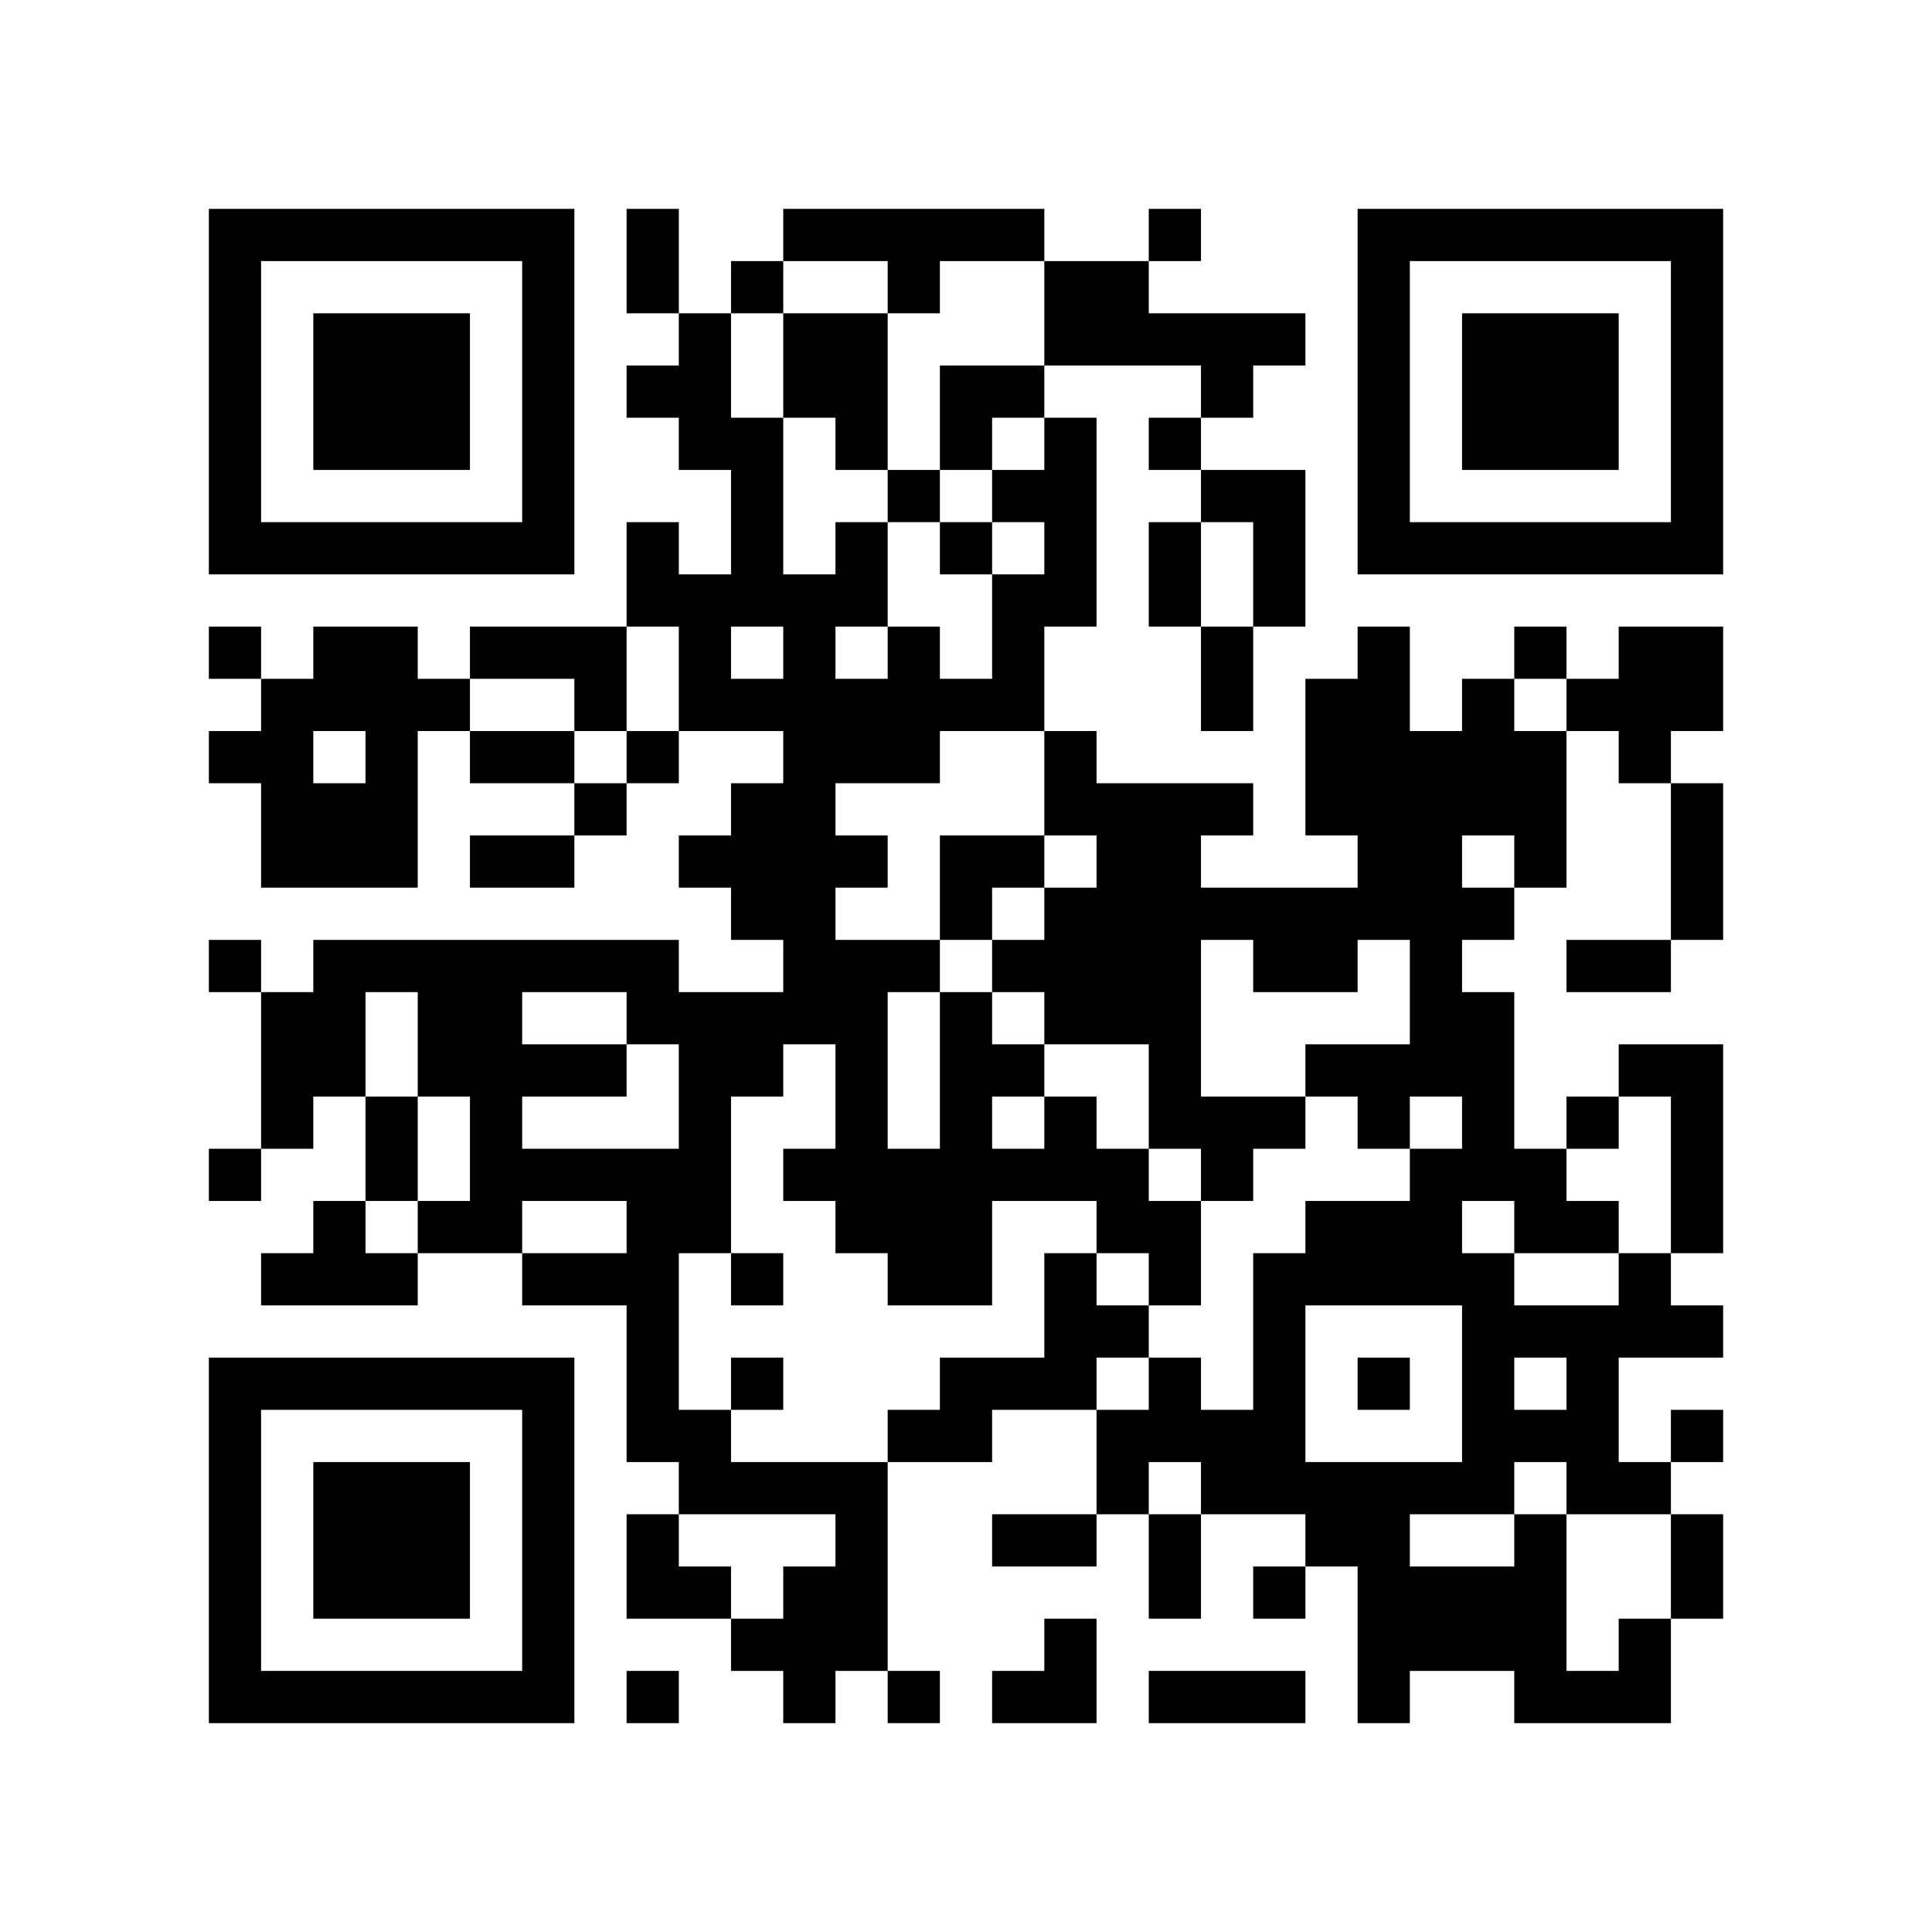
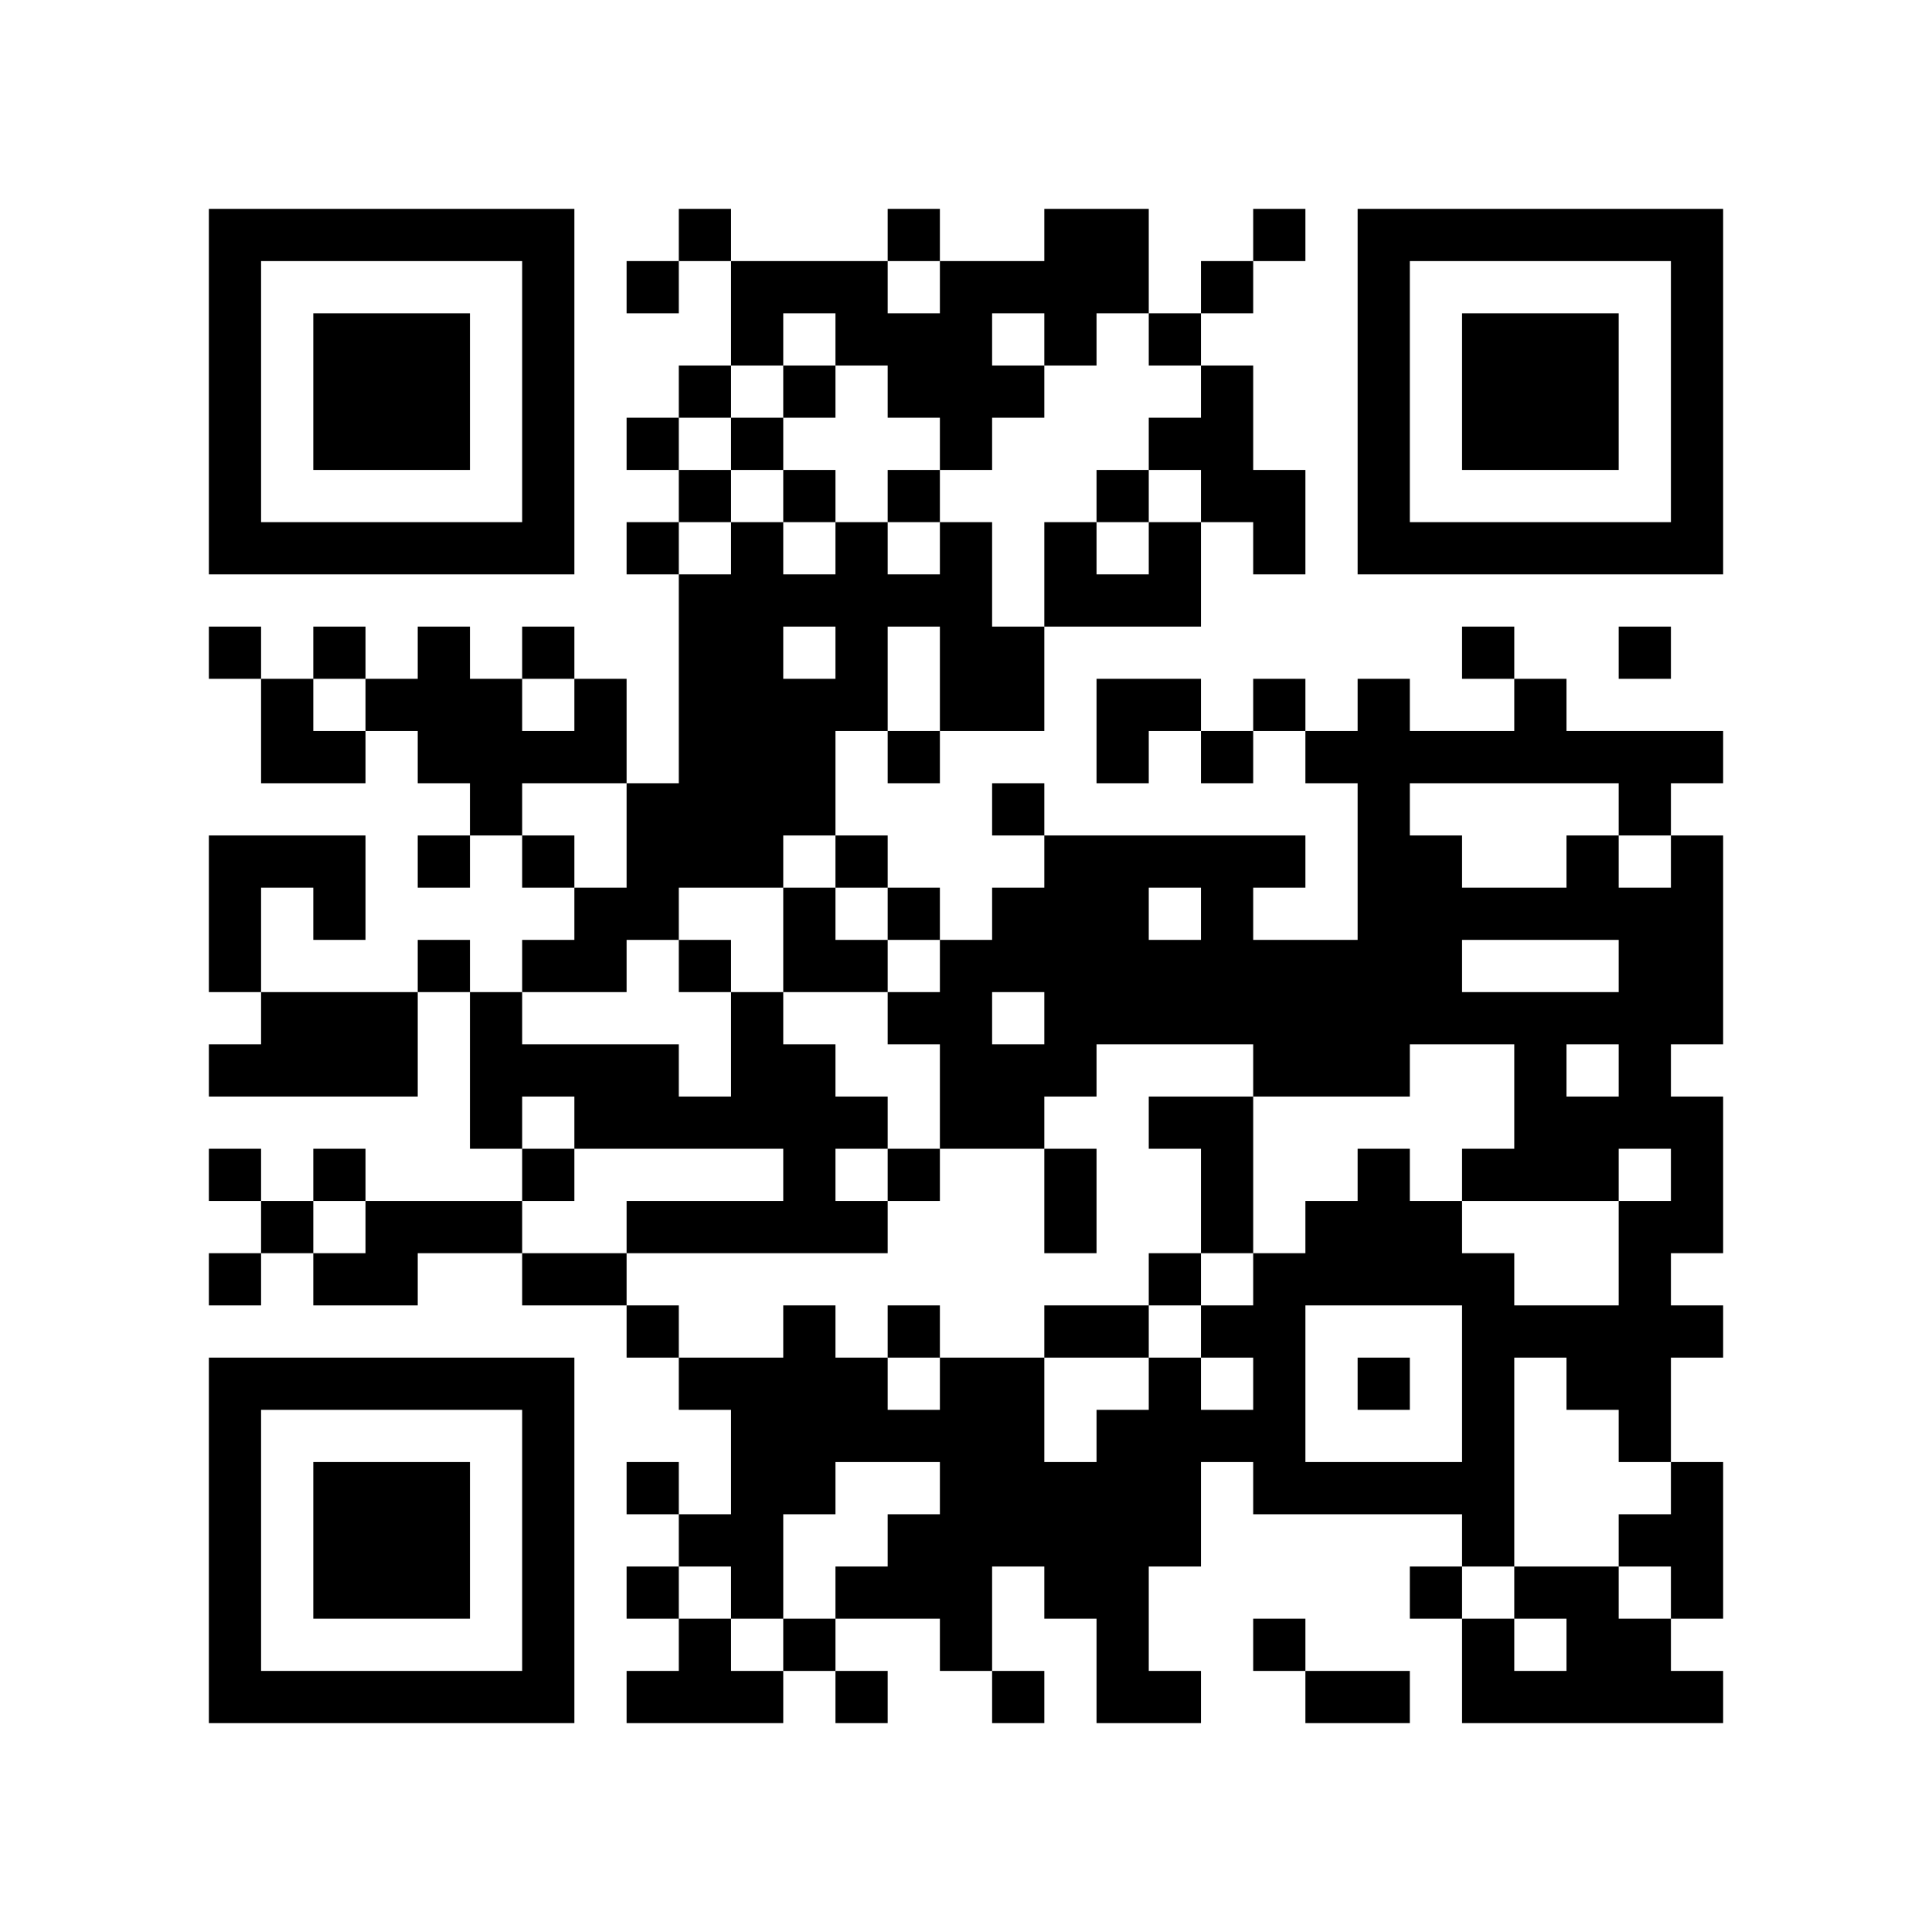
<svg xmlns="http://www.w3.org/2000/svg" width="37mm" height="37mm" version="1.1" viewBox="0 0 37 37">
  <rect fill="white" x="0" y="0" width="100%" height="100%" />
-   <path style="fill:#000000;fill-opacity:1;fill-rule:nonzero;stroke:none" d="M 10 32 L 10 33 L 11 33 L 11 32 z M 26 23 L 26 24 L 27 24 L 27 23 z M 24 11 L 24 12 L 25 12 L 25 11 z M 22 23 L 22 24 L 23 24 L 23 23 z M 27 30 L 27 31 L 28 31 L 28 30 z M 14 11 L 14 12 L 15 12 L 15 11 z M 16 21 L 16 22 L 17 22 L 17 21 z M 5 32 L 5 33 L 6 33 L 6 32 z M 17 24 L 17 25 L 18 25 L 18 24 z M 7 6 L 7 7 L 8 7 L 8 6 z M 10 27 L 10 28 L 11 28 L 11 27 z M 23 17 L 23 18 L 24 18 L 24 17 z M 21 17 L 21 18 L 22 18 L 22 17 z M 24 18 L 24 19 L 25 19 L 25 18 z M 27 23 L 27 24 L 28 24 L 28 23 z M 26 16 L 26 17 L 27 17 L 27 16 z M 13 13 L 13 14 L 14 14 L 14 13 z M 12 22 L 12 23 L 13 23 L 13 22 z M 15 19 L 15 20 L 16 20 L 16 19 z M 13 23 L 13 24 L 14 24 L 14 23 z M 28 25 L 28 26 L 29 26 L 29 25 z M 30 27 L 30 28 L 31 28 L 31 27 z M 4 18 L 4 19 L 5 19 L 5 18 z M 7 15 L 7 16 L 8 16 L 8 15 z M 31 10 L 31 11 L 32 11 L 32 10 z M 5 19 L 5 20 L 6 20 L 6 19 z M 32 5 L 32 6 L 33 6 L 33 5 z M 6 16 L 6 17 L 7 17 L 7 16 z M 7 21 L 7 22 L 8 22 L 8 21 z M 20 11 L 20 12 L 21 12 L 21 11 z M 10 18 L 10 19 L 11 19 L 11 18 z M 23 22 L 23 23 L 24 23 L 24 22 z M 24 25 L 24 26 L 25 26 L 25 25 z M 21 28 L 21 29 L 22 29 L 22 28 z M 27 10 L 27 11 L 28 11 L 28 10 z M 14 13 L 14 14 L 15 14 L 15 13 z M 12 29 L 12 30 L 13 30 L 13 29 z M 18 23 L 18 24 L 19 24 L 19 23 z M 16 11 L 16 12 L 17 12 L 17 11 z M 29 29 L 29 30 L 30 30 L 30 29 z M 15 30 L 15 31 L 16 31 L 16 30 z M 4 9 L 4 10 L 5 10 L 5 9 z M 28 6 L 28 7 L 29 7 L 29 6 z M 5 4 L 5 5 L 6 5 L 6 4 z M 29 7 L 29 8 L 30 8 L 30 7 z M 9 14 L 9 15 L 10 15 L 10 14 z M 7 26 L 7 27 L 8 27 L 8 26 z M 10 5 L 10 6 L 11 6 L 11 5 z M 24 32 L 24 33 L 25 33 L 25 32 z M 20 24 L 20 25 L 21 25 L 21 24 z M 10 31 L 10 32 L 11 32 L 11 31 z M 22 26 L 22 27 L 23 27 L 23 26 z M 12 4 L 12 5 L 13 5 L 13 4 z M 4 32 L 4 33 L 5 33 L 5 32 z M 28 13 L 28 14 L 29 14 L 29 13 z M 31 24 L 31 25 L 32 25 L 32 24 z M 29 8 L 29 9 L 30 9 L 30 8 z M 32 27 L 32 28 L 33 28 L 33 27 z M 30 7 L 30 8 L 31 8 L 31 7 z M 31 14 L 31 15 L 32 15 L 32 14 z M 8 28 L 8 29 L 9 29 L 9 28 z M 32 17 L 32 18 L 33 18 L 33 17 z M 20 15 L 20 16 L 21 16 L 21 15 z M 10 22 L 10 23 L 11 23 L 11 22 z M 26 21 L 26 22 L 27 22 L 27 21 z M 22 21 L 22 22 L 23 22 L 23 21 z M 27 24 L 27 25 L 28 25 L 28 24 z M 12 11 L 12 12 L 13 12 L 13 11 z M 26 15 L 26 16 L 27 16 L 27 15 z M 14 9 L 14 10 L 15 10 L 15 9 z M 15 12 L 15 13 L 16 13 L 16 12 z M 28 20 L 28 21 L 29 21 L 29 20 z M 16 23 L 16 24 L 17 24 L 17 23 z M 17 22 L 17 23 L 18 23 L 18 22 z M 6 29 L 6 30 L 7 30 L 7 29 z M 7 8 L 7 9 L 8 9 L 8 8 z M 32 8 L 32 9 L 33 9 L 33 8 z M 9 10 L 9 11 L 10 11 L 10 10 z M 20 6 L 20 7 L 21 7 L 21 6 z M 11 20 L 11 21 L 12 21 L 12 20 z M 25 17 L 25 18 L 26 18 L 26 17 z M 12 18 L 12 19 L 13 19 L 13 18 z M 26 6 L 26 7 L 27 7 L 27 6 z M 13 19 L 13 20 L 14 20 L 14 19 z M 27 15 L 27 16 L 28 16 L 28 15 z M 14 16 L 14 17 L 15 17 L 15 16 z M 12 24 L 12 25 L 13 25 L 13 24 z M 13 21 L 13 22 L 14 22 L 14 21 z M 28 27 L 28 28 L 29 28 L 29 27 z M 16 14 L 16 15 L 17 15 L 17 14 z M 14 26 L 14 27 L 15 27 L 15 26 z M 6 20 L 6 21 L 7 21 L 7 20 z M 30 25 L 30 26 L 31 26 L 31 25 z M 4 4 L 4 5 L 5 5 L 5 4 z M 31 28 L 31 29 L 32 29 L 32 28 z M 8 18 L 8 19 L 9 19 L 9 18 z M 32 7 L 32 8 L 33 8 L 33 7 z M 9 19 L 9 20 L 10 20 L 10 19 z M 10 16 L 10 17 L 11 17 L 11 16 z M 11 13 L 11 14 L 12 14 L 12 13 z M 24 27 L 24 28 L 25 28 L 25 27 z M 26 9 L 26 10 L 27 10 L 27 9 z M 27 4 L 27 5 L 28 5 L 28 4 z M 13 30 L 13 31 L 14 31 L 14 30 z M 18 21 L 18 22 L 19 22 L 19 21 z M 15 32 L 15 33 L 16 33 L 16 32 z M 30 32 L 30 33 L 31 33 L 31 32 z M 28 8 L 28 9 L 29 9 L 29 8 z M 5 10 L 5 11 L 6 11 L 6 10 z M 32 30 L 32 31 L 33 31 L 33 30 z M 30 10 L 30 11 L 31 11 L 31 10 z M 9 12 L 9 13 L 10 13 L 10 12 z M 7 28 L 7 29 L 8 29 L 8 28 z M 8 23 L 8 24 L 9 24 L 9 23 z M 9 22 L 9 23 L 10 23 L 10 22 z M 20 26 L 20 27 L 21 27 L 21 26 z M 10 29 L 10 30 L 11 30 L 11 29 z M 23 7 L 23 8 L 24 8 L 24 7 z M 21 27 L 21 28 L 22 28 L 22 27 z M 26 32 L 26 33 L 27 33 L 27 32 z M 22 24 L 22 25 L 23 25 L 23 24 z M 13 7 L 13 8 L 14 8 L 14 7 z M 14 28 L 14 29 L 15 29 L 15 28 z M 28 15 L 28 16 L 29 16 L 29 15 z M 29 14 L 29 15 L 30 15 L 30 14 z M 17 27 L 17 28 L 18 28 L 18 27 z M 32 21 L 32 22 L 33 22 L 33 21 z M 6 32 L 6 33 L 7 33 L 7 32 z M 8 30 L 8 31 L 9 31 L 9 30 z M 20 17 L 20 18 L 21 18 L 21 17 z M 10 20 L 10 21 L 11 21 L 11 20 z M 25 28 L 25 29 L 26 29 L 26 28 z M 23 12 L 23 13 L 24 13 L 24 12 z M 22 19 L 22 20 L 23 20 L 23 19 z M 26 13 L 26 14 L 27 14 L 27 13 z M 13 8 L 13 9 L 14 9 L 14 8 z M 27 16 L 27 17 L 28 17 L 28 16 z M 15 14 L 15 15 L 16 15 L 16 14 z M 28 22 L 28 23 L 29 23 L 29 22 z M 5 20 L 5 21 L 6 21 L 6 20 z M 29 23 L 29 24 L 30 24 L 30 23 z M 19 4 L 19 5 L 20 5 L 20 4 z M 7 10 L 7 11 L 8 11 L 8 10 z M 5 14 L 5 15 L 6 15 L 6 14 z M 32 10 L 32 11 L 33 11 L 33 10 z M 20 8 L 20 9 L 21 9 L 21 8 z M 23 21 L 23 22 L 24 22 L 24 21 z M 21 5 L 21 6 L 22 6 L 22 5 z M 11 22 L 11 23 L 12 23 L 12 22 z M 22 10 L 22 11 L 23 11 L 23 10 z M 25 15 L 25 16 L 26 16 L 26 15 z M 26 4 L 26 5 L 27 5 L 27 4 z M 12 26 L 12 27 L 13 27 L 13 26 z M 15 7 L 15 8 L 16 8 L 16 7 z M 13 27 L 13 28 L 14 28 L 14 27 z M 18 16 L 18 17 L 19 17 L 19 16 z M 16 8 L 16 9 L 17 9 L 17 8 z M 14 24 L 14 25 L 15 25 L 15 24 z M 19 13 L 19 14 L 20 14 L 20 13 z M 17 13 L 17 14 L 18 14 L 18 13 z M 30 23 L 30 24 L 31 24 L 31 23 z M 4 6 L 4 7 L 5 7 L 5 6 z M 6 12 L 6 13 L 7 13 L 7 12 z M 10 6 L 10 7 L 11 7 L 11 6 z M 8 26 L 8 27 L 9 27 L 9 26 z M 11 15 L 11 16 L 12 16 L 12 15 z M 24 21 L 24 22 L 25 22 L 25 21 z M 20 21 L 20 22 L 21 22 L 21 21 z M 25 24 L 25 25 L 26 25 L 26 24 z M 26 31 L 26 32 L 27 32 L 27 31 z M 13 28 L 13 29 L 14 29 L 14 28 z M 18 27 L 18 28 L 19 28 L 19 27 z M 16 7 L 16 8 L 17 8 L 17 7 z M 19 26 L 19 27 L 20 27 L 20 26 z M 4 29 L 4 30 L 5 30 L 5 29 z M 28 10 L 28 11 L 29 11 L 29 10 z M 16 29 L 16 30 L 17 30 L 17 29 z M 17 32 L 17 33 L 18 33 L 18 32 z M 6 7 L 6 8 L 7 8 L 7 7 z M 30 8 L 30 9 L 31 9 L 31 8 z M 7 30 L 7 31 L 8 31 L 8 30 z M 31 13 L 31 14 L 32 14 L 32 13 z M 10 9 L 10 10 L 11 10 L 11 9 z M 9 20 L 9 21 L 10 21 L 10 20 z M 24 28 L 24 29 L 25 29 L 25 28 z M 23 9 L 23 10 L 24 10 L 24 9 z M 21 25 L 21 26 L 22 26 L 22 25 z M 24 10 L 24 11 L 25 11 L 25 10 z M 27 31 L 27 32 L 28 32 L 28 31 z M 14 10 L 14 11 L 15 11 L 15 10 z M 28 17 L 28 18 L 29 18 L 29 17 z M 18 4 L 18 5 L 19 5 L 19 4 z M 16 20 L 16 21 L 17 21 L 17 20 z M 29 12 L 29 13 L 30 13 L 30 12 z M 19 9 L 19 10 L 20 10 L 20 9 z M 32 23 L 32 24 L 33 24 L 33 23 z M 6 30 L 6 31 L 7 31 L 7 30 z M 7 7 L 7 8 L 8 8 L 8 7 z M 31 18 L 31 19 L 32 19 L 32 18 z M 8 8 L 8 9 L 9 9 L 9 8 z M 32 13 L 32 14 L 33 14 L 33 13 z M 20 19 L 20 20 L 21 20 L 21 19 z M 10 26 L 10 27 L 11 27 L 11 26 z M 21 18 L 21 19 L 22 19 L 22 18 z M 24 17 L 24 18 L 25 18 L 25 17 z M 22 17 L 22 18 L 23 18 L 23 17 z M 27 20 L 27 21 L 28 21 L 28 20 z M 27 18 L 27 19 L 28 19 L 28 18 z M 14 5 L 14 6 L 15 6 L 15 5 z M 15 16 L 15 17 L 16 17 L 16 16 z M 4 27 L 4 28 L 5 28 L 5 27 z M 28 24 L 28 25 L 29 25 L 29 24 z M 16 19 L 16 20 L 17 20 L 17 19 z M 5 26 L 5 27 L 6 27 L 6 26 z M 17 18 L 17 19 L 18 19 L 18 18 z M 30 26 L 30 27 L 31 27 L 31 26 z M 7 12 L 7 13 L 8 13 L 8 12 z M 8 7 L 8 8 L 9 8 L 9 7 z M 32 4 L 32 5 L 33 5 L 33 4 z M 6 19 L 6 20 L 7 20 L 7 19 z M 20 10 L 20 11 L 21 11 L 21 10 z M 24 24 L 24 25 L 25 25 L 25 24 z M 22 8 L 22 9 L 23 9 L 23 8 z M 20 32 L 20 33 L 21 33 L 21 32 z M 25 13 L 25 14 L 26 14 L 26 13 z M 26 10 L 26 11 L 27 11 L 27 10 z M 28 31 L 28 32 L 29 32 L 29 31 z M 18 22 L 18 23 L 19 23 L 19 22 z M 16 10 L 16 11 L 17 11 L 17 10 z M 29 30 L 29 31 L 30 31 L 30 30 z M 15 31 L 15 32 L 16 32 L 16 31 z M 30 21 L 30 22 L 31 22 L 31 21 z M 4 8 L 4 9 L 5 9 L 5 8 z M 31 32 L 31 33 L 32 33 L 32 32 z M 6 10 L 6 11 L 7 11 L 7 10 z M 10 4 L 10 5 L 11 5 L 11 4 z M 8 20 L 8 21 L 9 21 L 9 20 z M 23 28 L 23 29 L 24 29 L 24 28 z M 10 30 L 10 31 L 11 31 L 11 30 z M 21 22 L 21 23 L 22 23 L 22 22 z M 26 29 L 26 30 L 27 30 L 27 29 z M 22 29 L 22 30 L 23 30 L 23 29 z M 19 20 L 19 21 L 20 21 L 20 20 z M 17 4 L 17 5 L 18 5 L 18 4 z M 30 28 L 30 29 L 31 29 L 31 28 z M 4 31 L 4 32 L 5 32 L 5 31 z M 16 31 L 16 32 L 17 32 L 17 31 z M 31 25 L 31 26 L 32 26 L 32 25 z M 30 6 L 30 7 L 31 7 L 31 6 z M 7 32 L 7 33 L 8 33 L 8 32 z M 32 16 L 32 17 L 33 17 L 33 16 z M 24 30 L 24 31 L 25 31 L 25 30 z M 20 14 L 20 15 L 21 15 L 21 14 z M 21 15 L 21 16 L 22 16 L 22 15 z M 26 20 L 26 21 L 27 21 L 27 20 z M 22 20 L 22 21 L 23 21 L 23 20 z M 12 10 L 12 11 L 13 11 L 13 10 z M 26 14 L 26 15 L 27 15 L 27 14 z M 13 11 L 13 12 L 14 12 L 14 11 z M 14 8 L 14 9 L 15 9 L 15 8 z M 19 29 L 19 30 L 20 30 L 20 29 z M 15 13 L 15 14 L 16 14 L 16 13 z M 4 22 L 4 23 L 5 23 L 5 22 z M 28 19 L 28 20 L 29 20 L 29 19 z M 18 10 L 18 11 L 19 11 L 19 10 z M 16 22 L 16 23 L 17 23 L 17 22 z M 19 11 L 19 12 L 20 12 L 20 11 z M 17 23 L 17 24 L 18 24 L 18 23 z M 6 28 L 6 29 L 7 29 L 7 28 z M 4 12 L 4 13 L 5 13 L 5 12 z M 31 4 L 31 5 L 32 5 L 32 4 z M 8 10 L 8 11 L 9 11 L 9 10 z M 32 15 L 32 16 L 33 16 L 33 15 z M 20 5 L 20 6 L 21 6 L 21 5 z M 10 24 L 10 25 L 11 25 L 11 24 z M 21 16 L 21 17 L 22 17 L 22 16 z M 22 15 L 22 16 L 23 16 L 23 15 z M 27 22 L 27 23 L 28 23 L 28 22 z M 25 18 L 25 19 L 26 19 L 26 18 z M 26 17 L 26 18 L 27 18 L 27 17 z M 13 12 L 13 13 L 14 13 L 14 12 z M 14 19 L 14 20 L 15 20 L 15 19 z M 12 23 L 12 24 L 13 24 L 13 23 z M 15 18 L 15 19 L 16 19 L 16 18 z M 13 22 L 13 23 L 14 23 L 14 22 z M 28 26 L 28 27 L 29 27 L 29 26 z M 18 13 L 18 14 L 19 14 L 19 13 z M 16 13 L 16 14 L 17 14 L 17 13 z M 5 24 L 5 25 L 6 25 L 6 24 z M 29 27 L 29 28 L 30 28 L 30 27 z M 19 16 L 19 17 L 20 17 L 20 16 z M 6 23 L 6 24 L 7 24 L 7 23 z M 7 14 L 7 15 L 8 15 L 8 14 z M 32 6 L 32 7 L 33 7 L 33 6 z M 9 4 L 9 5 L 10 5 L 10 4 z M 11 18 L 11 19 L 12 19 L 12 18 z M 24 26 L 24 27 L 25 27 L 25 26 z M 22 6 L 22 7 L 23 7 L 23 6 z M 26 8 L 26 9 L 27 9 L 27 8 z M 22 32 L 22 33 L 23 33 L 23 32 z M 12 30 L 12 31 L 13 31 L 13 30 z M 15 11 L 15 12 L 16 12 L 16 11 z M 18 20 L 18 21 L 19 21 L 19 20 z M 16 4 L 16 5 L 17 5 L 17 4 z M 14 20 L 14 21 L 15 21 L 15 20 z M 17 9 L 17 10 L 18 10 L 18 9 z M 4 10 L 4 11 L 5 11 L 5 10 z M 28 7 L 28 8 L 29 8 L 29 7 z M 29 6 L 29 7 L 30 7 L 30 6 z M 32 29 L 32 30 L 33 30 L 33 29 z M 6 8 L 6 9 L 7 9 L 7 8 z M 7 29 L 7 30 L 8 30 L 8 29 z M 10 10 L 10 11 L 11 11 L 11 10 z M 9 23 L 9 24 L 10 24 L 10 23 z M 20 25 L 20 26 L 21 26 L 21 25 z M 10 28 L 10 29 L 11 29 L 11 28 z M 25 20 L 25 21 L 26 21 L 26 20 z M 22 27 L 22 28 L 23 28 L 23 27 z M 12 5 L 12 6 L 13 6 L 13 5 z M 14 31 L 14 32 L 15 32 L 15 31 z M 19 22 L 19 23 L 20 23 L 20 22 z M 15 22 L 15 23 L 16 23 L 16 22 z M 28 14 L 28 15 L 29 15 L 29 14 z M 29 15 L 29 16 L 30 16 L 30 15 z M 32 20 L 32 21 L 33 21 L 33 20 z M 30 4 L 30 5 L 31 5 L 31 4 z M 8 29 L 8 30 L 9 30 L 9 29 z M 9 32 L 9 33 L 10 33 L 10 32 z M 25 29 L 25 30 L 26 30 L 26 29 z M 23 13 L 23 14 L 24 14 L 24 13 z M 26 26 L 26 27 L 27 27 L 27 26 z M 24 6 L 24 7 L 25 7 L 25 6 z M 22 18 L 22 19 L 23 19 L 23 18 z M 26 12 L 26 13 L 27 13 L 27 12 z M 27 17 L 27 18 L 28 18 L 28 17 z M 15 15 L 15 16 L 16 16 L 16 15 z M 28 21 L 28 22 L 29 22 L 29 21 z M 18 8 L 18 9 L 19 9 L 19 8 z M 16 16 L 16 17 L 17 17 L 17 16 z M 5 21 L 5 22 L 6 22 L 6 21 z M 29 16 L 29 17 L 30 17 L 30 16 z M 6 26 L 6 27 L 7 27 L 7 26 z M 4 14 L 4 15 L 5 15 L 5 14 z M 5 15 L 5 16 L 6 16 L 6 15 z M 8 4 L 8 5 L 9 5 L 9 4 z M 32 9 L 32 10 L 33 10 L 33 9 z M 10 14 L 10 15 L 11 15 L 11 14 z M 21 6 L 21 7 L 22 7 L 22 6 z M 20 29 L 20 30 L 21 30 L 21 29 z M 12 19 L 12 20 L 13 20 L 13 19 z M 26 7 L 26 8 L 27 8 L 27 7 z M 27 14 L 27 15 L 28 15 L 28 14 z M 14 17 L 14 18 L 15 18 L 15 17 z M 12 25 L 12 26 L 13 26 L 13 25 z M 15 4 L 15 5 L 16 5 L 16 4 z M 13 20 L 13 21 L 14 21 L 14 20 z M 28 28 L 28 29 L 29 29 L 29 28 z M 18 19 L 18 20 L 19 20 L 19 19 z M 29 25 L 29 26 L 30 26 L 30 25 z M 19 18 L 19 19 L 20 19 L 20 18 z M 17 14 L 17 15 L 18 15 L 18 14 z M 4 5 L 4 6 L 5 6 L 5 5 z M 7 16 L 7 17 L 8 17 L 8 16 z M 31 31 L 31 32 L 32 32 L 32 31 z M 5 16 L 5 17 L 6 17 L 6 16 z M 8 19 L 8 20 L 9 20 L 9 19 z M 6 15 L 6 16 L 7 16 L 7 15 z M 9 18 L 9 19 L 10 19 L 10 18 z M 7 22 L 7 23 L 8 23 L 8 22 z M 23 27 L 23 28 L 24 28 L 24 27 z M 11 12 L 11 13 L 12 13 L 12 12 z M 22 4 L 22 5 L 23 5 L 23 4 z M 26 30 L 26 31 L 27 31 L 27 30 z M 22 30 L 22 31 L 23 31 L 23 30 z M 12 32 L 12 33 L 13 33 L 13 32 z M 18 26 L 18 27 L 19 27 L 19 26 z M 16 6 L 16 7 L 17 7 L 17 6 z M 4 28 L 4 29 L 5 29 L 5 28 z M 16 28 L 16 29 L 17 29 L 17 28 z M 31 20 L 31 21 L 32 21 L 32 20 z M 29 4 L 29 5 L 30 5 L 30 4 z M 6 6 L 6 7 L 7 7 L 7 6 z M 10 8 L 10 9 L 11 9 L 11 8 z M 8 32 L 8 33 L 9 33 L 9 32 z M 23 32 L 23 33 L 24 33 L 24 32 z M 9 21 L 9 22 L 10 22 L 10 21 z M 23 6 L 23 7 L 24 7 L 24 6 z M 24 9 L 24 10 L 25 10 L 25 9 z M 27 28 L 27 29 L 28 29 L 28 28 z M 12 7 L 12 8 L 13 8 L 13 7 z M 13 6 L 13 7 L 14 7 L 14 6 z M 19 32 L 19 33 L 20 33 L 20 32 z M 18 7 L 18 8 L 19 8 L 19 7 z M 32 22 L 32 23 L 33 23 L 33 22 z M 30 18 L 30 19 L 31 19 L 31 18 z M 7 4 L 7 5 L 8 5 L 8 4 z M 32 12 L 32 13 L 33 13 L 33 12 z M 20 18 L 20 19 L 21 19 L 21 18 z M 23 15 L 23 16 L 24 16 L 24 15 z M 21 19 L 21 20 L 22 20 L 22 19 z M 11 24 L 11 25 L 12 25 L 12 24 z M 26 24 L 26 25 L 27 25 L 27 24 z M 22 16 L 22 17 L 23 17 L 23 16 z M 12 14 L 12 15 L 13 15 L 13 14 z M 27 19 L 27 20 L 28 20 L 28 19 z M 15 17 L 15 18 L 16 18 L 16 17 z M 4 26 L 4 27 L 5 27 L 5 26 z M 16 18 L 16 19 L 17 19 L 17 18 z M 29 22 L 29 23 L 30 23 L 30 22 z M 19 7 L 19 8 L 20 8 L 20 7 z M 6 24 L 6 25 L 7 25 L 7 24 z M 30 13 L 30 14 L 31 14 L 31 13 z M 7 13 L 7 14 L 8 14 L 8 13 z M 5 13 L 5 14 L 6 14 L 6 13 z M 8 6 L 8 7 L 9 7 L 9 6 z M 6 18 L 6 19 L 7 19 L 7 18 z M 20 9 L 20 10 L 21 10 L 21 9 z M 10 12 L 10 13 L 11 13 L 11 12 z M 22 11 L 22 12 L 23 12 L 23 11 z M 20 31 L 20 32 L 21 32 L 21 31 z M 25 14 L 25 15 L 26 15 L 26 14 z M 26 5 L 26 6 L 27 6 L 27 5 z M 13 16 L 13 17 L 14 17 L 14 16 z M 14 15 L 14 16 L 15 16 L 15 15 z M 12 27 L 12 28 L 13 28 L 13 27 z M 15 6 L 15 7 L 16 7 L 16 6 z M 28 30 L 28 31 L 29 31 L 29 30 z M 18 17 L 18 18 L 19 18 L 19 17 z M 29 31 L 29 32 L 30 32 L 30 31 z M 19 12 L 19 13 L 20 13 L 20 12 z M 17 12 L 17 13 L 18 13 L 18 12 z M 15 28 L 15 29 L 16 29 L 16 28 z M 4 7 L 4 8 L 5 8 L 5 7 z M 28 4 L 28 5 L 29 5 L 29 4 z M 7 18 L 7 19 L 8 19 L 8 18 z M 8 13 L 8 14 L 9 14 L 9 13 z M 6 13 L 6 14 L 7 14 L 7 13 z M 9 16 L 9 17 L 10 17 L 10 16 z M 7 24 L 7 25 L 8 25 L 8 24 z M 10 7 L 10 8 L 11 8 L 11 7 z M 9 26 L 9 27 L 10 27 L 10 26 z M 20 22 L 20 23 L 21 23 L 21 22 z M 25 23 L 25 24 L 26 24 L 26 23 z M 21 23 L 21 24 L 22 24 L 22 23 z M 26 28 L 26 29 L 27 29 L 27 28 z M 18 24 L 18 25 L 19 25 L 19 24 z M 29 32 L 29 33 L 30 33 L 30 32 z M 17 5 L 17 6 L 18 6 L 18 5 z M 4 30 L 4 31 L 5 31 L 5 30 z M 16 30 L 16 31 L 17 31 L 17 30 z M 29 10 L 29 11 L 30 11 L 30 10 z M 32 25 L 32 26 L 33 26 L 33 25 z M 6 4 L 6 5 L 7 5 L 7 4 z M 31 12 L 31 13 L 32 13 L 32 12 z" id="qr-path" />
+   <path style="fill:#000000;fill-opacity:1;fill-rule:nonzero;stroke:none" d="M 10 32 L 10 33 L 11 33 L 11 32 z M 25 32 L 25 33 L 26 33 L 26 32 z M 23 8 L 23 9 L 24 9 L 24 8 z M 26 23 L 26 24 L 27 24 L 27 23 z M 27 30 L 27 31 L 28 31 L 28 30 z M 13 4 L 13 5 L 14 5 L 14 4 z M 14 11 L 14 12 L 15 12 L 15 11 z M 15 26 L 15 27 L 16 27 L 16 26 z M 18 5 L 18 6 L 19 6 L 19 5 z M 16 21 L 16 22 L 17 22 L 17 21 z M 5 32 L 5 33 L 6 33 L 6 32 z M 29 19 L 29 20 L 30 20 L 30 19 z M 30 16 L 30 17 L 31 17 L 31 16 z M 7 6 L 7 7 L 8 7 L 8 6 z M 32 14 L 32 15 L 33 15 L 33 14 z M 20 4 L 20 5 L 21 5 L 21 4 z M 10 27 L 10 28 L 11 28 L 11 27 z M 23 17 L 23 18 L 24 18 L 24 17 z M 21 17 L 21 18 L 22 18 L 22 17 z M 24 18 L 24 19 L 25 19 L 25 18 z M 27 23 L 27 24 L 28 24 L 28 23 z M 25 19 L 25 20 L 26 20 L 26 19 z M 12 16 L 12 17 L 13 17 L 13 16 z M 26 16 L 26 17 L 27 17 L 27 16 z M 13 13 L 13 14 L 14 14 L 14 13 z M 13 23 L 13 24 L 14 24 L 14 23 z M 28 25 L 28 26 L 29 26 L 29 25 z M 18 12 L 18 13 L 19 13 L 19 12 z M 16 12 L 16 13 L 17 13 L 17 12 z M 29 20 L 29 21 L 30 21 L 30 20 z M 19 17 L 19 18 L 20 18 L 20 17 z M 17 17 L 17 18 L 18 18 L 18 17 z M 6 22 L 6 23 L 7 23 L 7 22 z M 4 18 L 4 19 L 5 19 L 5 18 z M 31 10 L 31 11 L 32 11 L 32 10 z M 5 19 L 5 20 L 6 20 L 6 19 z M 8 16 L 8 17 L 9 17 L 9 16 z M 32 5 L 32 6 L 33 6 L 33 5 z M 6 16 L 6 17 L 7 17 L 7 16 z M 20 11 L 20 12 L 21 12 L 21 11 z M 10 18 L 10 19 L 11 19 L 11 18 z M 23 22 L 23 23 L 24 23 L 24 22 z M 24 25 L 24 26 L 25 26 L 25 25 z M 21 28 L 21 29 L 22 29 L 22 28 z M 27 10 L 27 11 L 28 11 L 28 10 z M 14 13 L 14 14 L 15 14 L 15 13 z M 28 32 L 28 33 L 29 33 L 29 32 z M 16 11 L 16 12 L 17 12 L 17 11 z M 14 23 L 14 24 L 15 24 L 15 23 z M 4 9 L 4 10 L 5 10 L 5 9 z M 28 6 L 28 7 L 29 7 L 29 6 z M 5 4 L 5 5 L 6 5 L 6 4 z M 29 7 L 29 8 L 30 8 L 30 7 z M 32 28 L 32 29 L 33 29 L 33 28 z M 9 14 L 9 15 L 10 15 L 10 14 z M 7 26 L 7 27 L 8 27 L 8 26 z M 10 5 L 10 6 L 11 6 L 11 5 z M 10 31 L 10 32 L 11 32 L 11 31 z M 23 5 L 23 6 L 24 6 L 24 5 z M 22 26 L 22 27 L 23 27 L 23 26 z M 18 30 L 18 31 L 19 31 L 19 30 z M 14 30 L 14 31 L 15 31 L 15 30 z M 15 23 L 15 24 L 16 24 L 16 23 z M 4 32 L 4 33 L 5 33 L 5 32 z M 31 24 L 31 25 L 32 25 L 32 24 z M 29 8 L 29 9 L 30 9 L 30 8 z M 17 29 L 17 30 L 18 30 L 18 29 z M 30 7 L 30 8 L 31 8 L 31 7 z M 31 14 L 31 15 L 32 15 L 32 14 z M 8 28 L 8 29 L 9 29 L 9 28 z M 32 17 L 32 18 L 33 18 L 33 17 z M 24 31 L 24 32 L 25 32 L 25 31 z M 10 22 L 10 23 L 11 23 L 11 22 z M 21 14 L 21 15 L 22 15 L 22 14 z M 22 21 L 22 22 L 23 22 L 23 21 z M 27 24 L 27 25 L 28 25 L 28 24 z M 26 15 L 26 16 L 27 16 L 27 15 z M 19 28 L 19 29 L 20 29 L 20 28 z M 18 11 L 18 12 L 19 12 L 19 11 z M 16 23 L 16 24 L 17 24 L 17 23 z M 29 17 L 29 18 L 30 18 L 30 17 z M 17 22 L 17 23 L 18 23 L 18 22 z M 6 29 L 6 30 L 7 30 L 7 29 z M 30 14 L 30 15 L 31 15 L 31 14 z M 7 8 L 7 9 L 8 9 L 8 8 z M 32 8 L 32 9 L 33 9 L 33 8 z M 9 10 L 9 11 L 10 11 L 10 10 z M 20 6 L 20 7 L 21 7 L 21 6 z M 23 19 L 23 20 L 24 20 L 24 19 z M 11 20 L 11 21 L 12 21 L 12 20 z M 20 28 L 20 29 L 21 29 L 21 28 z M 26 6 L 26 7 L 27 7 L 27 6 z M 14 16 L 14 17 L 15 17 L 15 16 z M 15 5 L 15 6 L 16 6 L 16 5 z M 13 21 L 13 22 L 14 22 L 14 21 z M 28 27 L 28 28 L 29 28 L 29 27 z M 18 18 L 18 19 L 19 19 L 19 18 z M 14 26 L 14 27 L 15 27 L 15 26 z M 6 20 L 6 21 L 7 21 L 7 20 z M 30 25 L 30 26 L 31 26 L 31 25 z M 4 4 L 4 5 L 5 5 L 5 4 z M 8 18 L 8 19 L 9 19 L 9 18 z M 32 7 L 32 8 L 33 8 L 33 7 z M 6 14 L 6 15 L 7 15 L 7 14 z M 9 19 L 9 20 L 10 20 L 10 19 z M 7 23 L 7 24 L 8 24 L 8 23 z M 10 16 L 10 17 L 11 17 L 11 16 z M 11 13 L 11 14 L 12 14 L 12 13 z M 24 27 L 24 28 L 25 28 L 25 27 z M 26 9 L 26 10 L 27 10 L 27 9 z M 27 4 L 27 5 L 28 5 L 28 4 z M 18 21 L 18 22 L 19 22 L 19 21 z M 16 5 L 16 6 L 17 6 L 17 5 z M 14 21 L 14 22 L 15 22 L 15 21 z M 30 32 L 30 33 L 31 33 L 31 32 z M 28 8 L 28 9 L 29 9 L 29 8 z M 31 21 L 31 22 L 32 22 L 32 21 z M 5 10 L 5 11 L 6 11 L 6 10 z M 32 30 L 32 31 L 33 31 L 33 30 z M 30 10 L 30 11 L 31 11 L 31 10 z M 7 28 L 7 29 L 8 29 L 8 28 z M 8 23 L 8 24 L 9 24 L 9 23 z M 10 29 L 10 30 L 11 30 L 11 29 z M 23 7 L 23 8 L 24 8 L 24 7 z M 21 27 L 21 28 L 22 28 L 22 27 z M 26 32 L 26 33 L 27 33 L 27 32 z M 22 24 L 22 25 L 23 25 L 23 24 z M 13 7 L 13 8 L 14 8 L 14 7 z M 18 28 L 18 29 L 19 29 L 19 28 z M 14 28 L 14 29 L 15 29 L 15 28 z M 15 25 L 15 26 L 16 26 L 16 25 z M 18 6 L 18 7 L 19 7 L 19 6 z M 16 26 L 16 27 L 17 27 L 17 26 z M 31 26 L 31 27 L 32 27 L 32 26 z M 29 14 L 29 15 L 30 15 L 30 14 z M 17 27 L 17 28 L 18 28 L 18 27 z M 32 21 L 32 22 L 33 22 L 33 21 z M 6 32 L 6 33 L 7 33 L 7 32 z M 8 30 L 8 31 L 9 31 L 9 30 z M 32 19 L 32 20 L 33 20 L 33 19 z M 20 17 L 20 18 L 21 18 L 21 17 z M 10 20 L 10 21 L 11 21 L 11 20 z M 25 28 L 25 29 L 26 29 L 26 28 z M 22 19 L 22 20 L 23 20 L 23 19 z M 26 13 L 26 14 L 27 14 L 27 13 z M 27 16 L 27 17 L 28 17 L 28 16 z M 15 14 L 15 15 L 16 15 L 16 14 z M 28 22 L 28 23 L 29 23 L 29 22 z M 5 20 L 5 21 L 6 21 L 6 20 z M 7 10 L 7 11 L 8 11 L 8 10 z M 5 14 L 5 15 L 6 15 L 6 14 z M 32 10 L 32 11 L 33 11 L 33 10 z M 23 21 L 23 22 L 24 22 L 24 21 z M 21 5 L 21 6 L 22 6 L 22 5 z M 22 10 L 22 11 L 23 11 L 23 10 z M 20 30 L 20 31 L 21 31 L 21 30 z M 21 31 L 21 32 L 22 32 L 22 31 z M 26 4 L 26 5 L 27 5 L 27 4 z M 14 14 L 14 15 L 15 15 L 15 14 z M 15 7 L 15 8 L 16 8 L 16 7 z M 28 29 L 28 30 L 29 30 L 29 29 z M 19 13 L 19 14 L 20 14 L 20 13 z M 4 6 L 4 7 L 5 7 L 5 6 z M 7 19 L 7 20 L 8 20 L 8 19 z M 8 12 L 8 13 L 9 13 L 9 12 z M 6 12 L 6 13 L 7 13 L 7 12 z M 10 6 L 10 7 L 11 7 L 11 6 z M 8 26 L 8 27 L 9 27 L 9 26 z M 25 24 L 25 25 L 26 25 L 26 24 z M 21 32 L 21 33 L 22 33 L 22 32 z M 18 27 L 18 28 L 19 28 L 19 27 z M 19 26 L 19 27 L 20 27 L 20 26 z M 17 6 L 17 7 L 18 7 L 18 6 z M 30 30 L 30 31 L 31 31 L 31 30 z M 4 29 L 4 30 L 5 30 L 5 29 z M 28 10 L 28 11 L 29 11 L 29 10 z M 31 23 L 31 24 L 32 24 L 32 23 z M 6 7 L 6 8 L 7 8 L 7 7 z M 30 8 L 30 9 L 31 9 L 31 8 z M 7 30 L 7 31 L 8 31 L 8 30 z M 10 9 L 10 10 L 11 10 L 11 9 z M 9 20 L 9 21 L 10 21 L 10 20 z M 24 28 L 24 29 L 25 29 L 25 28 z M 23 9 L 23 10 L 24 10 L 24 9 z M 21 25 L 21 26 L 22 26 L 22 25 z M 26 22 L 26 23 L 27 23 L 27 22 z M 24 10 L 24 11 L 25 11 L 25 10 z M 12 8 L 12 9 L 13 9 L 13 8 z M 14 10 L 14 11 L 15 11 L 15 10 z M 15 27 L 15 28 L 16 28 L 16 27 z M 4 20 L 4 21 L 5 21 L 5 20 z M 28 17 L 28 18 L 29 18 L 29 17 z M 17 25 L 17 26 L 18 26 L 18 25 z M 32 23 L 32 24 L 33 24 L 33 23 z M 6 30 L 6 31 L 7 31 L 7 30 z M 30 19 L 30 20 L 31 20 L 31 19 z M 7 7 L 7 8 L 8 8 L 8 7 z M 31 18 L 31 19 L 32 19 L 32 18 z M 8 8 L 8 9 L 9 9 L 9 8 z M 20 19 L 20 20 L 21 20 L 21 19 z M 10 26 L 10 27 L 11 27 L 11 26 z M 23 14 L 23 15 L 24 15 L 24 14 z M 21 18 L 21 19 L 22 19 L 22 18 z M 12 15 L 12 16 L 13 16 L 13 15 z M 26 19 L 26 20 L 27 20 L 27 19 z M 13 14 L 13 15 L 14 15 L 14 14 z M 27 18 L 27 19 L 28 19 L 28 18 z M 14 5 L 14 6 L 15 6 L 15 5 z M 12 21 L 12 22 L 13 22 L 13 21 z M 4 27 L 4 28 L 5 28 L 5 27 z M 28 24 L 28 25 L 29 25 L 29 24 z M 5 26 L 5 27 L 6 27 L 6 26 z M 29 21 L 29 22 L 30 22 L 30 21 z M 30 26 L 30 27 L 31 27 L 31 26 z M 4 17 L 4 18 L 5 18 L 5 17 z M 8 7 L 8 8 L 9 8 L 9 7 z M 32 4 L 32 5 L 33 5 L 33 4 z M 6 19 L 6 20 L 7 20 L 7 19 z M 20 10 L 20 11 L 21 11 L 21 10 z M 23 23 L 23 24 L 24 24 L 24 23 z M 21 11 L 21 12 L 22 12 L 22 11 z M 24 24 L 24 25 L 25 25 L 25 24 z M 22 8 L 22 9 L 23 9 L 23 8 z M 21 29 L 21 30 L 22 30 L 22 29 z M 26 10 L 26 11 L 27 11 L 27 10 z M 14 12 L 14 13 L 15 13 L 15 12 z M 12 28 L 12 29 L 13 29 L 13 28 z M 15 9 L 15 10 L 16 10 L 16 9 z M 28 31 L 28 32 L 29 32 L 29 31 z M 16 10 L 16 11 L 17 11 L 17 10 z M 29 30 L 29 31 L 30 31 L 30 30 z M 19 15 L 19 16 L 20 16 L 20 15 z M 17 11 L 17 12 L 18 12 L 18 11 z M 15 31 L 15 32 L 16 32 L 16 31 z M 30 21 L 30 22 L 31 22 L 31 21 z M 4 8 L 4 9 L 5 9 L 5 8 z M 16 32 L 16 33 L 17 33 L 17 32 z M 31 32 L 31 33 L 32 33 L 32 32 z M 8 14 L 8 15 L 9 15 L 9 14 z M 6 10 L 6 11 L 7 11 L 7 10 z M 9 15 L 9 16 L 10 16 L 10 15 z M 10 4 L 10 5 L 11 5 L 11 4 z M 20 23 L 20 24 L 21 24 L 21 23 z M 10 30 L 10 31 L 11 31 L 11 30 z M 22 29 L 22 30 L 23 30 L 23 29 z M 19 20 L 19 21 L 20 21 L 20 20 z M 17 4 L 17 5 L 18 5 L 18 4 z M 15 20 L 15 21 L 16 21 L 16 20 z M 4 31 L 4 32 L 5 32 L 5 31 z M 28 12 L 28 13 L 29 13 L 29 12 z M 31 25 L 31 26 L 32 26 L 32 25 z M 17 30 L 17 31 L 18 31 L 18 30 z M 30 6 L 30 7 L 31 7 L 31 6 z M 7 32 L 7 33 L 8 33 L 8 32 z M 31 15 L 31 16 L 32 16 L 32 15 z M 32 16 L 32 17 L 33 17 L 33 16 z M 26 20 L 26 21 L 27 21 L 27 20 z M 24 4 L 24 5 L 25 5 L 25 4 z M 12 10 L 12 11 L 13 11 L 13 10 z M 26 14 L 26 15 L 27 15 L 27 14 z M 13 11 L 13 12 L 14 12 L 14 11 z M 14 8 L 14 9 L 15 9 L 15 8 z M 19 29 L 19 30 L 20 30 L 20 29 z M 15 13 L 15 14 L 16 14 L 16 13 z M 4 22 L 4 23 L 5 23 L 5 22 z M 28 19 L 28 20 L 29 20 L 29 19 z M 18 10 L 18 11 L 19 11 L 19 10 z M 5 23 L 5 24 L 6 24 L 6 23 z M 6 28 L 6 29 L 7 29 L 7 28 z M 30 17 L 30 18 L 31 18 L 31 17 z M 4 12 L 4 13 L 5 13 L 5 12 z M 31 4 L 31 5 L 32 5 L 32 4 z M 8 10 L 8 11 L 9 11 L 9 10 z M 20 5 L 20 6 L 21 6 L 21 5 z M 10 24 L 10 25 L 11 25 L 11 24 z M 23 16 L 23 17 L 24 17 L 24 16 z M 21 16 L 21 17 L 22 17 L 22 16 z M 11 21 L 11 22 L 12 22 L 12 21 z M 24 19 L 24 20 L 25 20 L 25 19 z M 25 18 L 25 19 L 26 19 L 26 18 z M 12 17 L 12 18 L 13 18 L 13 17 z M 26 17 L 26 18 L 27 18 L 27 17 z M 13 12 L 13 13 L 14 13 L 14 12 z M 14 19 L 14 20 L 15 20 L 15 19 z M 12 23 L 12 24 L 13 24 L 13 23 z M 15 18 L 15 19 L 16 19 L 16 18 z M 28 26 L 28 27 L 29 27 L 29 26 z M 18 13 L 18 14 L 19 14 L 19 13 z M 16 13 L 16 14 L 17 14 L 17 13 z M 31 29 L 31 30 L 32 30 L 32 29 z M 32 6 L 32 7 L 33 7 L 33 6 z M 6 17 L 6 18 L 7 18 L 7 17 z M 9 4 L 9 5 L 10 5 L 10 4 z M 7 20 L 7 21 L 8 21 L 8 20 z M 23 25 L 23 26 L 24 26 L 24 25 z M 21 9 L 21 10 L 22 10 L 22 9 z M 11 18 L 11 19 L 12 19 L 12 18 z M 24 26 L 24 27 L 25 27 L 25 26 z M 22 6 L 22 7 L 23 7 L 23 6 z M 26 8 L 26 9 L 27 9 L 27 8 z M 22 32 L 22 33 L 23 33 L 23 32 z M 12 30 L 12 31 L 13 31 L 13 30 z M 15 11 L 15 12 L 16 12 L 16 11 z M 13 31 L 13 32 L 14 32 L 14 31 z M 18 20 L 18 21 L 19 21 L 19 20 z M 14 20 L 14 21 L 15 21 L 15 20 z M 17 9 L 17 10 L 18 10 L 18 9 z M 4 10 L 4 11 L 5 11 L 5 10 z M 28 7 L 28 8 L 29 8 L 29 7 z M 29 6 L 29 7 L 30 7 L 30 6 z M 32 29 L 32 30 L 33 30 L 33 29 z M 6 8 L 6 9 L 7 9 L 7 8 z M 9 13 L 9 14 L 10 14 L 10 13 z M 7 29 L 7 30 L 8 30 L 8 29 z M 10 10 L 10 11 L 11 11 L 11 10 z M 9 23 L 9 24 L 10 24 L 10 23 z M 20 25 L 20 26 L 21 26 L 21 25 z M 10 28 L 10 29 L 11 29 L 11 28 z M 25 20 L 25 21 L 26 21 L 26 20 z M 22 27 L 22 28 L 23 28 L 23 27 z M 12 5 L 12 6 L 13 6 L 13 5 z M 13 32 L 13 33 L 14 33 L 14 32 z M 18 31 L 18 32 L 19 32 L 19 31 z M 15 22 L 15 23 L 16 23 L 16 22 z M 28 14 L 28 15 L 29 15 L 29 14 z M 31 27 L 31 28 L 32 28 L 32 27 z M 30 4 L 30 5 L 31 5 L 31 4 z M 31 17 L 31 18 L 32 18 L 32 17 z M 8 29 L 8 30 L 9 30 L 9 29 z M 32 18 L 32 19 L 33 19 L 33 18 z M 9 32 L 9 33 L 10 33 L 10 32 z M 20 16 L 20 17 L 21 17 L 21 16 z M 21 13 L 21 14 L 22 14 L 22 13 z M 26 26 L 26 27 L 27 27 L 27 26 z M 22 18 L 22 19 L 23 19 L 23 18 z M 13 9 L 13 10 L 14 10 L 14 9 z M 27 17 L 27 18 L 28 18 L 28 17 z M 14 6 L 14 7 L 15 7 L 15 6 z M 15 15 L 15 16 L 16 16 L 16 15 z M 4 24 L 4 25 L 5 25 L 5 24 z M 18 8 L 18 9 L 19 9 L 19 8 z M 16 16 L 16 17 L 17 17 L 17 16 z M 19 5 L 19 6 L 20 6 L 20 5 z M 6 26 L 6 27 L 7 27 L 7 26 z M 8 4 L 8 5 L 9 5 L 9 4 z M 32 9 L 32 10 L 33 10 L 33 9 z M 10 14 L 10 15 L 11 15 L 11 14 z M 23 18 L 23 19 L 24 19 L 24 18 z M 24 13 L 24 14 L 25 14 L 25 13 z M 22 13 L 22 14 L 23 14 L 23 13 z M 20 29 L 20 30 L 21 30 L 21 29 z M 26 7 L 26 8 L 27 8 L 27 7 z M 13 18 L 13 19 L 14 19 L 14 18 z M 27 14 L 27 15 L 28 15 L 28 14 z M 12 25 L 12 26 L 13 26 L 13 25 z M 28 28 L 28 29 L 29 29 L 29 28 z M 18 19 L 18 20 L 19 20 L 19 19 z M 14 27 L 14 28 L 15 28 L 15 27 z M 29 25 L 29 26 L 30 26 L 30 25 z M 19 18 L 19 19 L 20 19 L 20 18 z M 17 14 L 17 15 L 18 15 L 18 14 z M 30 22 L 30 23 L 31 23 L 31 22 z M 4 5 L 4 6 L 5 6 L 5 5 z M 31 31 L 31 32 L 32 32 L 32 31 z M 5 16 L 5 17 L 6 17 L 6 16 z M 32 32 L 32 33 L 33 33 L 33 32 z M 23 27 L 23 28 L 24 28 L 24 27 z M 24 20 L 24 21 L 25 21 L 25 20 z M 20 20 L 20 21 L 21 21 L 21 20 z M 12 32 L 12 33 L 13 33 L 13 32 z M 13 29 L 13 30 L 14 30 L 14 29 z M 18 26 L 18 27 L 19 27 L 19 26 z M 16 6 L 16 7 L 17 7 L 17 6 z M 19 27 L 19 28 L 20 28 L 20 27 z M 17 7 L 17 8 L 18 8 L 18 7 z M 4 28 L 4 29 L 5 29 L 5 28 z M 31 20 L 31 21 L 32 21 L 32 20 z M 29 4 L 29 5 L 30 5 L 30 4 z M 6 6 L 6 7 L 7 7 L 7 6 z M 10 8 L 10 9 L 11 9 L 11 8 z M 8 32 L 8 33 L 9 33 L 9 32 z M 9 21 L 9 22 L 10 22 L 10 21 z M 24 9 L 24 10 L 25 10 L 25 9 z M 27 28 L 27 29 L 28 29 L 28 28 z M 18 29 L 18 30 L 19 30 L 19 29 z M 14 29 L 14 30 L 15 30 L 15 29 z M 19 32 L 19 33 L 20 33 L 20 32 z M 18 7 L 18 8 L 19 8 L 19 7 z M 16 27 L 16 28 L 17 28 L 17 27 z M 29 13 L 29 14 L 30 14 L 30 13 z M 32 22 L 32 23 L 33 23 L 33 22 z M 7 4 L 7 5 L 8 5 L 8 4 z M 31 19 L 31 20 L 32 20 L 32 19 z M 20 18 L 20 19 L 21 19 L 21 18 z M 21 19 L 21 20 L 22 20 L 22 19 z M 11 24 L 11 25 L 12 25 L 12 24 z M 26 24 L 26 25 L 27 25 L 27 24 z M 24 16 L 24 17 L 25 17 L 25 16 z M 22 16 L 22 17 L 23 17 L 23 16 z M 26 18 L 26 19 L 27 19 L 27 18 z M 13 15 L 13 16 L 14 16 L 14 15 z M 27 19 L 27 20 L 28 20 L 28 19 z M 12 20 L 12 21 L 13 21 L 13 20 z M 15 17 L 15 18 L 16 18 L 16 17 z M 4 26 L 4 27 L 5 27 L 5 26 z M 16 18 L 16 19 L 17 19 L 17 18 z M 29 22 L 29 23 L 30 23 L 30 22 z M 19 7 L 19 8 L 20 8 L 20 7 z M 17 19 L 17 20 L 18 20 L 18 19 z M 6 24 L 6 25 L 7 25 L 7 24 z M 4 16 L 4 17 L 5 17 L 5 16 z M 7 13 L 7 14 L 8 14 L 8 13 z M 5 13 L 5 14 L 6 14 L 6 13 z M 8 6 L 8 7 L 9 7 L 9 6 z M 10 12 L 10 13 L 11 13 L 11 12 z M 21 4 L 21 5 L 22 5 L 22 4 z M 11 17 L 11 18 L 12 18 L 12 17 z M 22 11 L 22 12 L 23 12 L 23 11 z M 25 14 L 25 15 L 26 15 L 26 14 z M 21 30 L 21 31 L 22 31 L 22 30 z M 26 5 L 26 6 L 27 6 L 27 5 z M 13 16 L 13 17 L 14 17 L 14 16 z M 14 15 L 14 16 L 15 16 L 15 15 z M 13 26 L 13 27 L 14 27 L 14 26 z M 19 12 L 19 13 L 20 13 L 20 12 z M 15 28 L 15 29 L 16 29 L 16 28 z M 4 7 L 4 8 L 5 8 L 5 7 z M 28 4 L 28 5 L 29 5 L 29 4 z M 8 13 L 8 14 L 9 14 L 9 13 z M 7 24 L 7 25 L 8 25 L 8 24 z M 10 7 L 10 8 L 11 8 L 11 7 z M 11 14 L 11 15 L 12 15 L 12 14 z M 9 26 L 9 27 L 10 27 L 10 26 z M 20 22 L 20 23 L 21 23 L 21 22 z M 25 23 L 25 24 L 26 24 L 26 23 z M 26 28 L 26 29 L 27 29 L 27 28 z M 22 28 L 22 29 L 23 29 L 23 28 z M 14 32 L 14 33 L 15 33 L 15 32 z M 29 32 L 29 33 L 30 33 L 30 32 z M 19 21 L 19 22 L 20 22 L 20 21 z M 15 21 L 15 22 L 16 22 L 16 21 z M 30 31 L 30 32 L 31 32 L 31 31 z M 4 30 L 4 31 L 5 31 L 5 30 z M 16 30 L 16 31 L 17 31 L 17 30 z M 29 10 L 29 11 L 30 11 L 30 10 z M 32 25 L 32 26 L 33 26 L 33 25 z M 6 4 L 6 5 L 7 5 L 7 4 z M 31 12 L 31 13 L 32 13 L 32 12 z" id="qr-path" />
</svg>
